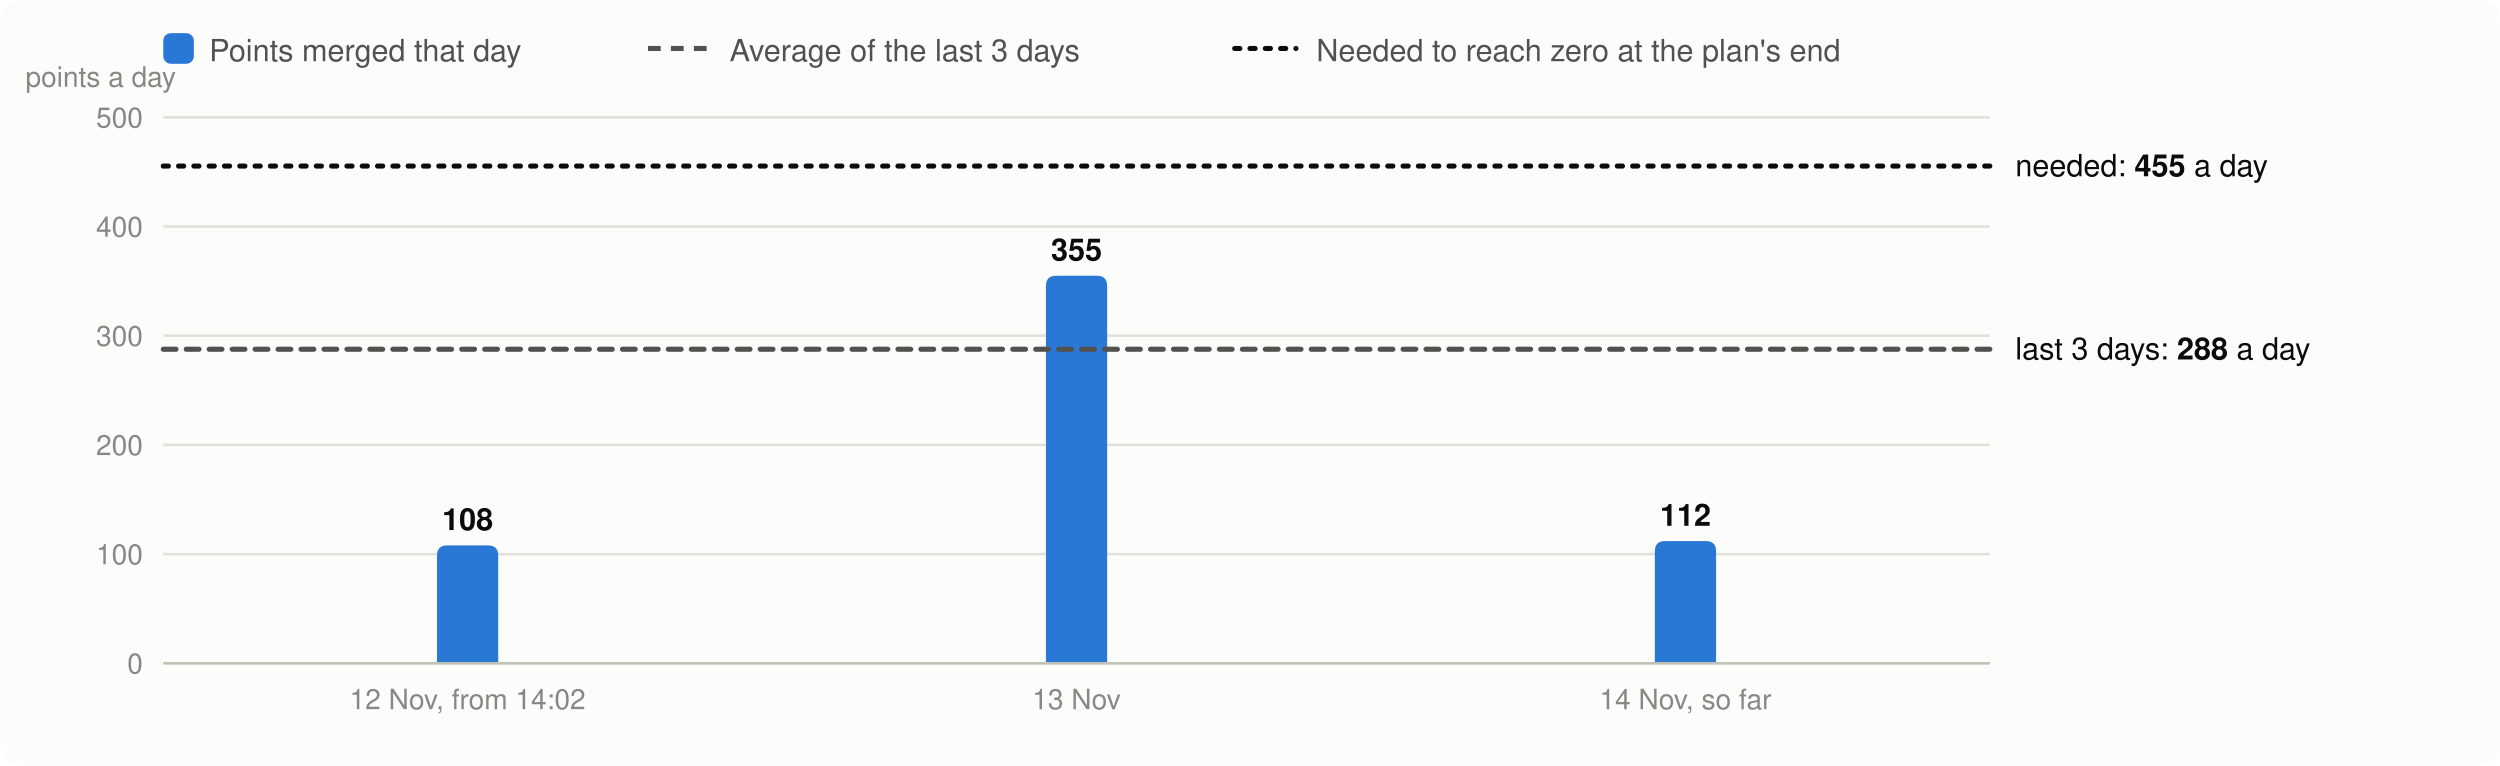
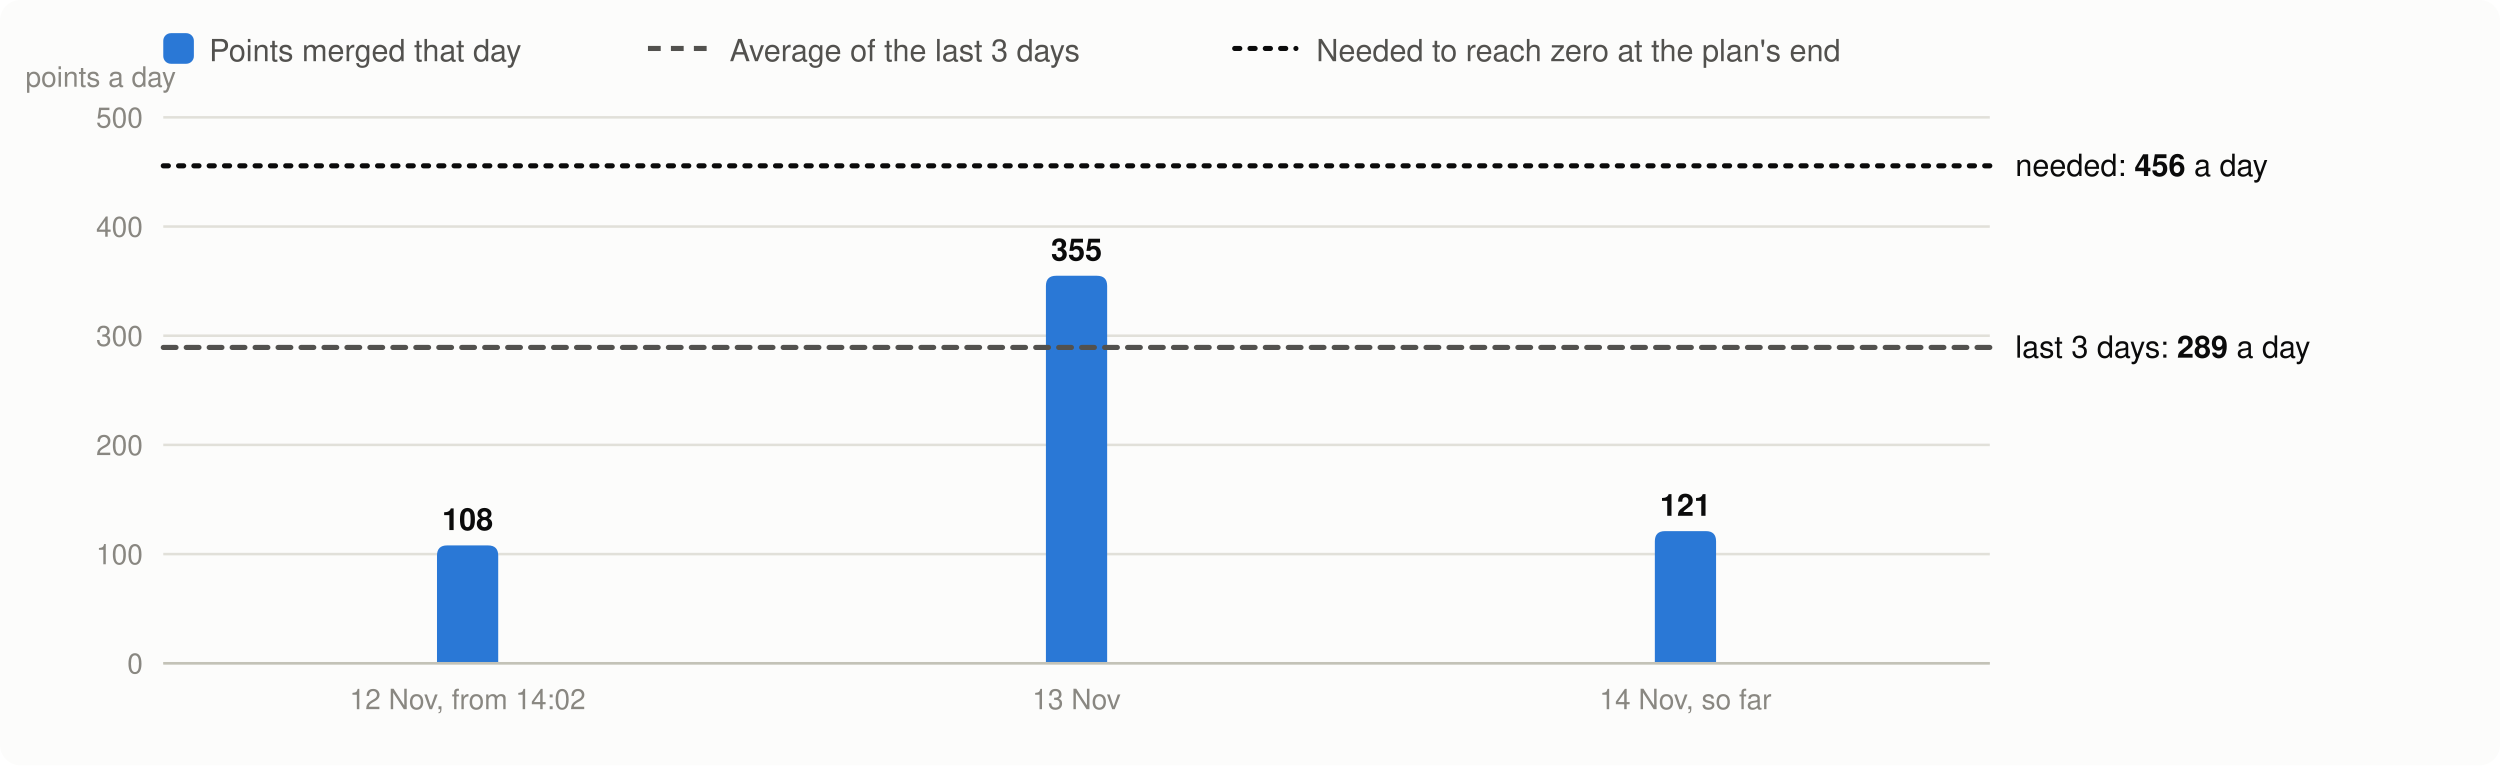
<svg xmlns="http://www.w3.org/2000/svg" viewBox="0 0 980 300" width="980" height="300" font-family="system-ui,-apple-system,Segoe UI,Helvetica,Arial,sans-serif" font-size="13" role="img" aria-label="Velocity: story points merged per day, the 3-day average and the velocity needed">
  <rect width="980" height="300" rx="8" fill="#fcfcfb" />
  <rect x="64" y="13" width="12" height="12" rx="3" fill="#2a78d6" />
  <text x="82" y="24" fill="#52514e" font-size="12">Points merged that day</text>
  <line x1="254" x2="278" y1="19" y2="19" stroke="#52514e" stroke-width="2" stroke-dasharray="5 4" />
  <text x="286" y="24" fill="#52514e" font-size="12">Average of the last 3 days</text>
  <line x1="484" x2="508" y1="19" y2="19" stroke="#0b0b0b" stroke-width="2" stroke-dasharray="2 4" stroke-linecap="round" />
  <text x="516" y="24" fill="#52514e" font-size="12">Needed to reach zero at the plan's end</text>
  <line x1="64" x2="780" y1="260.0" y2="260.0" stroke="#e1e0d9" />
  <text x="56" y="264.0" text-anchor="end" fill="#898781" font-size="11">0</text>
  <line x1="64" x2="780" y1="217.2" y2="217.2" stroke="#e1e0d9" />
  <text x="56" y="221.2" text-anchor="end" fill="#898781" font-size="11">100</text>
  <line x1="64" x2="780" y1="174.4" y2="174.4" stroke="#e1e0d9" />
  <text x="56" y="178.4" text-anchor="end" fill="#898781" font-size="11">200</text>
  <line x1="64" x2="780" y1="131.6" y2="131.6" stroke="#e1e0d9" />
  <text x="56" y="135.6" text-anchor="end" fill="#898781" font-size="11">300</text>
  <line x1="64" x2="780" y1="88.8" y2="88.8" stroke="#e1e0d9" />
  <text x="56" y="92.8" text-anchor="end" fill="#898781" font-size="11">400</text>
  <line x1="64" x2="780" y1="46.0" y2="46.0" stroke="#e1e0d9" />
  <text x="56" y="50.0" text-anchor="end" fill="#898781" font-size="11">500</text>
  <text x="10" y="34" fill="#898781" font-size="11">points a day</text>
  <path d="M171.3,260.0V217.8Q171.3,213.8 175.3,213.8H191.3Q195.3,213.8 195.3,217.8V260.0Z" fill="#2a78d6" />
  <text x="183.3" y="207.8" text-anchor="middle" fill="#0b0b0b" font-size="12" font-weight="600">108</text>
  <text x="183.3" y="278" text-anchor="middle" fill="#898781" font-size="11">12 Nov, from 14:02</text>
  <path d="M410.0,260.0V112.1Q410.0,108.1 414.0,108.1H430.0Q434.0,108.1 434.0,112.1V260.0Z" fill="#2a78d6" />
  <text x="422.0" y="102.1" text-anchor="middle" fill="#0b0b0b" font-size="12" font-weight="600">355</text>
  <text x="422.0" y="278" text-anchor="middle" fill="#898781" font-size="11">13 Nov</text>
-   <path d="M648.7,260.0V216.1Q648.7,212.1 652.7,212.1H668.7Q672.7,212.1 672.7,216.1V260.0Z" fill="#2a78d6" />
-   <text x="660.7" y="206.1" text-anchor="middle" fill="#0b0b0b" font-size="12" font-weight="600">112</text>
+   <path d="M648.7,260.0V212.2Q648.7,208.2 652.7,208.2H668.7Q672.7,208.2 672.7,212.2V260.0Z" fill="#2a78d6" />
+   <text x="660.7" y="202.2" text-anchor="middle" fill="#0b0b0b" font-size="12" font-weight="600">121</text>
  <text x="660.7" y="278" text-anchor="middle" fill="#898781" font-size="11">14 Nov, so far</text>
  <line x1="64" x2="780" y1="260.0" y2="260.0" stroke="#c3c2b7" />
-   <line x1="64" x2="780" y1="136.9" y2="136.9" stroke="#52514e" stroke-width="2" stroke-dasharray="5 4" stroke-linecap="round" />
-   <text x="790" y="140.9" fill="#0b0b0b" font-size="12">last 3 days: <tspan font-weight="600">288</tspan> a day</text>
-   <line x1="64" x2="780" y1="65.1" y2="65.1" stroke="#0b0b0b" stroke-width="2" stroke-dasharray="2 4" stroke-linecap="round" />
-   <text x="790" y="69.1" fill="#0b0b0b" font-size="12">needed: <tspan font-weight="600">455</tspan> a day</text>
+   <line x1="64" x2="780" y1="136.2" y2="136.2" stroke="#52514e" stroke-width="2" stroke-dasharray="5 4" stroke-linecap="round" />
+   <text x="790" y="140.2" fill="#0b0b0b" font-size="12">last 3 days: <tspan font-weight="600">289</tspan> a day</text>
+   <line x1="64" x2="780" y1="65.0" y2="65.0" stroke="#0b0b0b" stroke-width="2" stroke-dasharray="2 4" stroke-linecap="round" />
+   <text x="790" y="69.0" fill="#0b0b0b" font-size="12">needed: <tspan font-weight="600">456</tspan> a day</text>
</svg>
